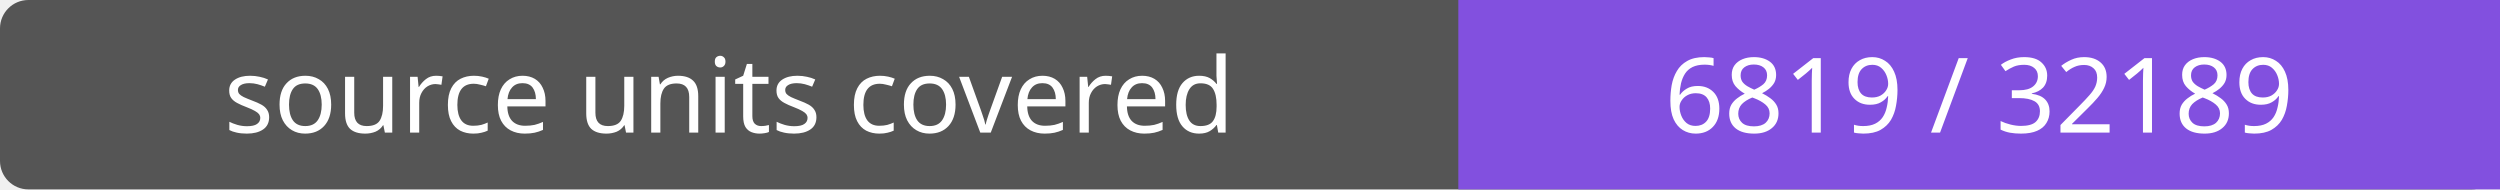
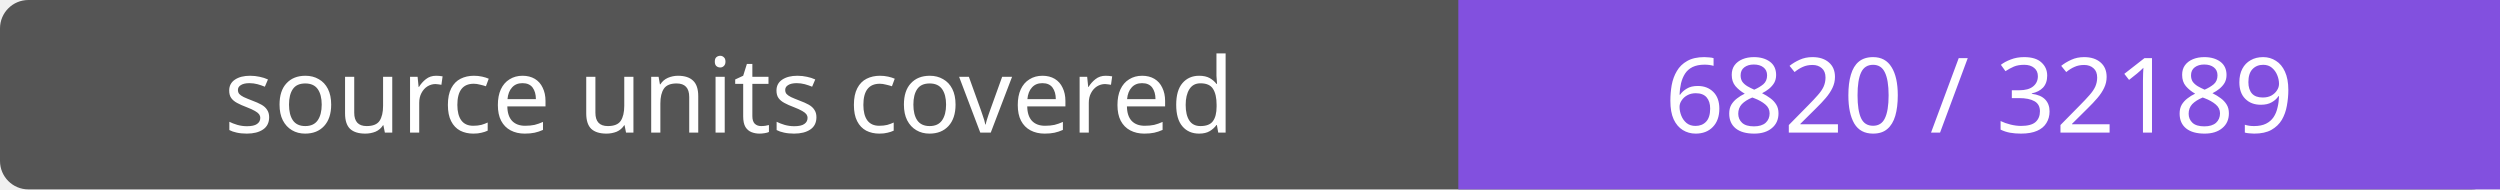
- <svg xmlns="http://www.w3.org/2000/svg" width="264" height="20" role="img" aria-label="source units covered: 6819 / 32189">
+ <svg xmlns="http://www.w3.org/2000/svg" width="264" height="20" role="img" aria-label="source units covered: 6820 / 32189">
  <rect width="264" height="20" rx="3" fill="#555" />
  <path fill="#8250df" d="M154 0h110v20H154z" />
  <g fill="#fff" text-anchor="middle" font-family="Verdana,sans-serif" font-size="11">
    <text x="77.0" y="14">source units covered</text>
-     <text x="209.0" y="14">6819 / 32189</text>
+     <text x="209.0" y="14">6820 / 32189</text>
  </g>
</svg>
